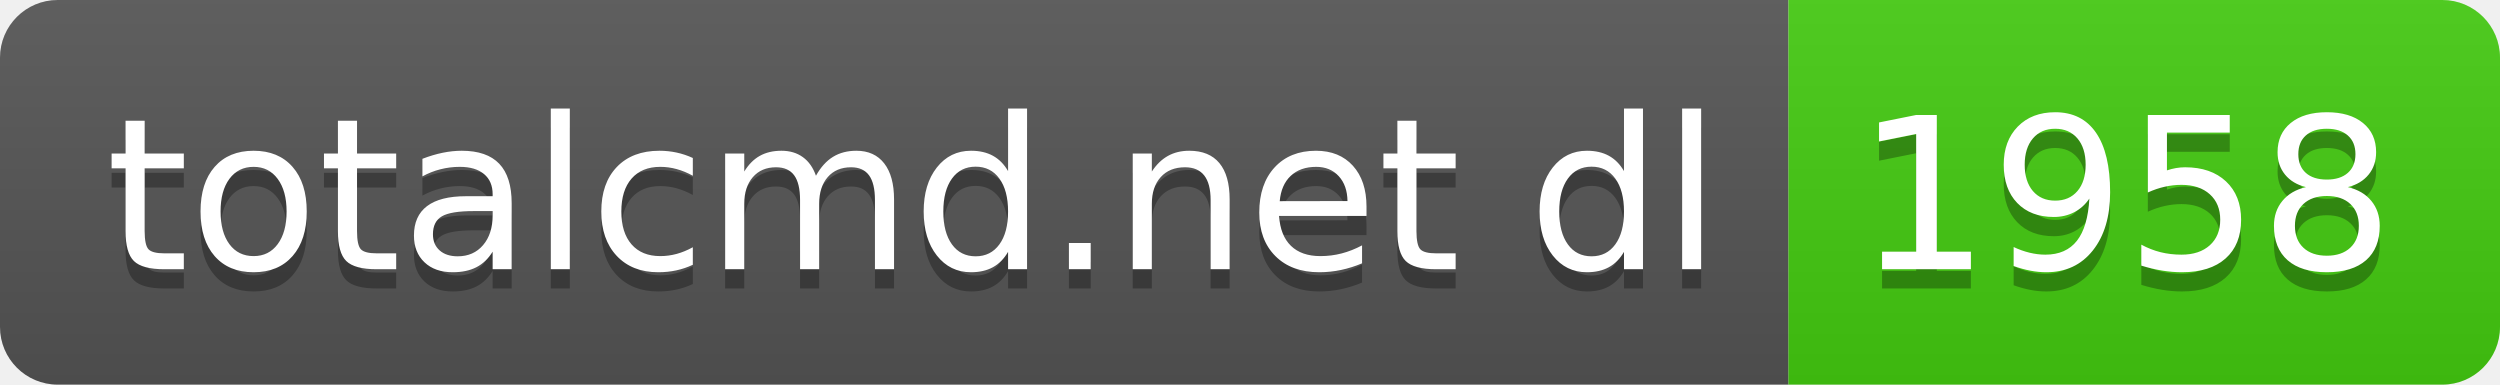
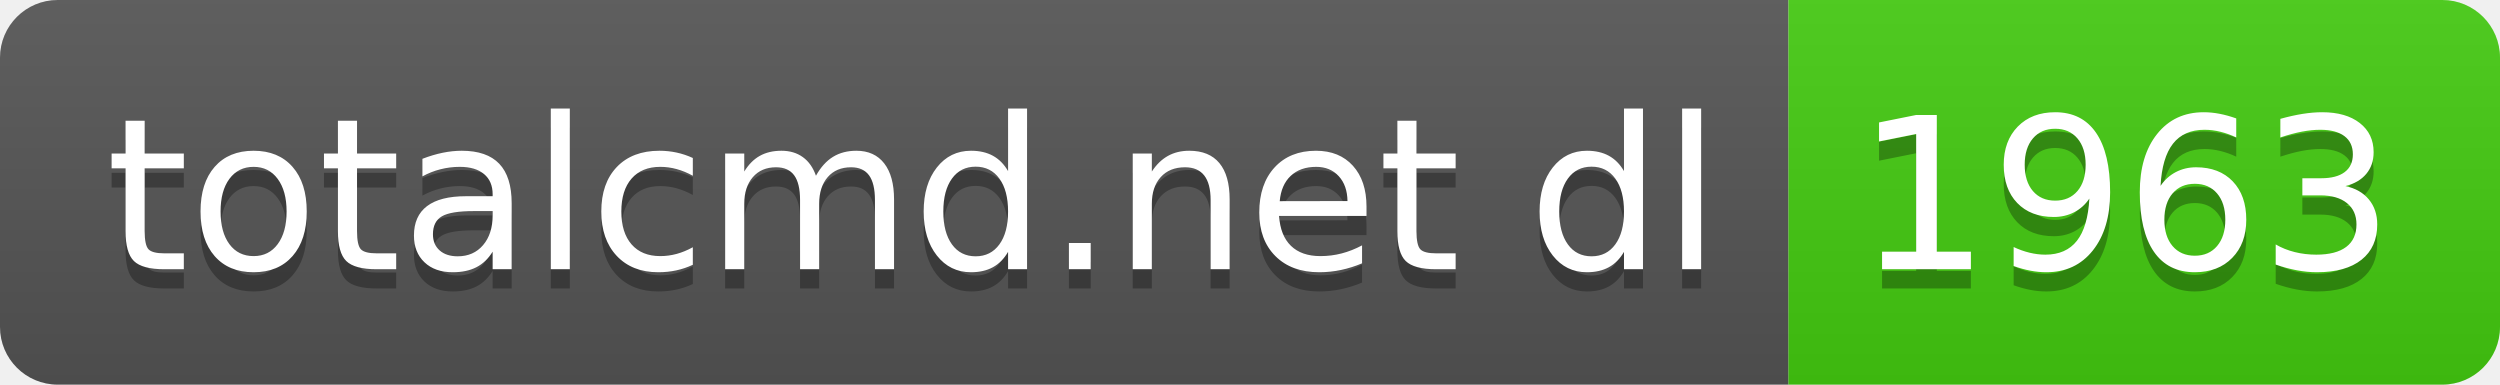
- <svg xmlns="http://www.w3.org/2000/svg" width="130" height="20" role="img" aria-label="totalcmd.net dl: 1958">
+ <svg xmlns="http://www.w3.org/2000/svg" width="130" height="20" role="img" aria-label="totalcmd.net dl: 1963">
  <linearGradient id="s" x2="0" y2="100%">
    <stop offset="0" stop-color="#bbb" stop-opacity=".1" />
    <stop offset="1" stop-opacity=".1" />
  </linearGradient>
  <clipPath id="r">
    <rect width="130" height="20" rx="3" fill="#fff" />
  </clipPath>
  <g clip-path="url(#r)">
    <rect width="93" height="20" fill="#555" />
    <rect x="93" width="37" height="20" fill="#4c1" />
    <rect width="130" height="20" fill="url(#s)" />
  </g>
  <g fill="#fff" text-anchor="middle" font-family="Verdana,Geneva,DejaVu Sans,sans-serif" text-rendering="geometricPrecision" font-size="110">
    <text aria-hidden="true" x="475" y="150" fill="#010101" fill-opacity=".3" transform="scale(.1)" textLength="830">totalcmd.net dl</text>
    <text x="475" y="140" transform="scale(.1)" fill="#fff" textLength="830">totalcmd.net dl</text>
-     <text aria-hidden="true" x="1105" y="150" fill="#010101" fill-opacity=".3" transform="scale(.1)" textLength="270">1958</text>
-     <text x="1105" y="140" transform="scale(.1)" fill="#fff" textLength="270">1958</text>
+     <text aria-hidden="true" x="1105" y="150" fill="#010101" fill-opacity=".3" transform="scale(.1)" textLength="270">1963</text>
+     <text x="1105" y="140" transform="scale(.1)" fill="#fff" textLength="270">1963</text>
  </g>
</svg>
